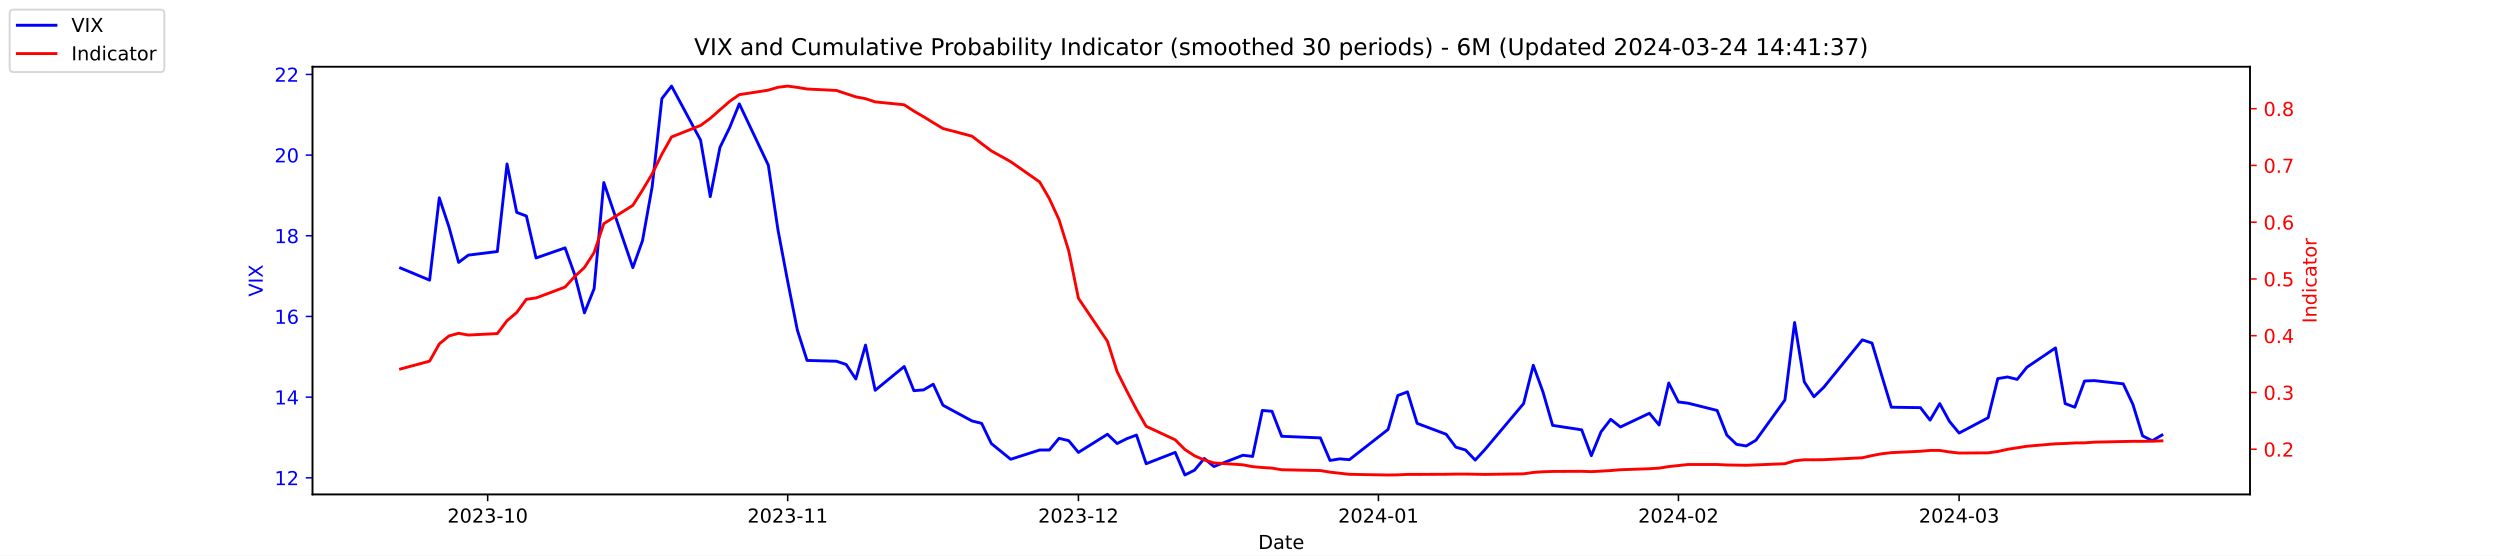
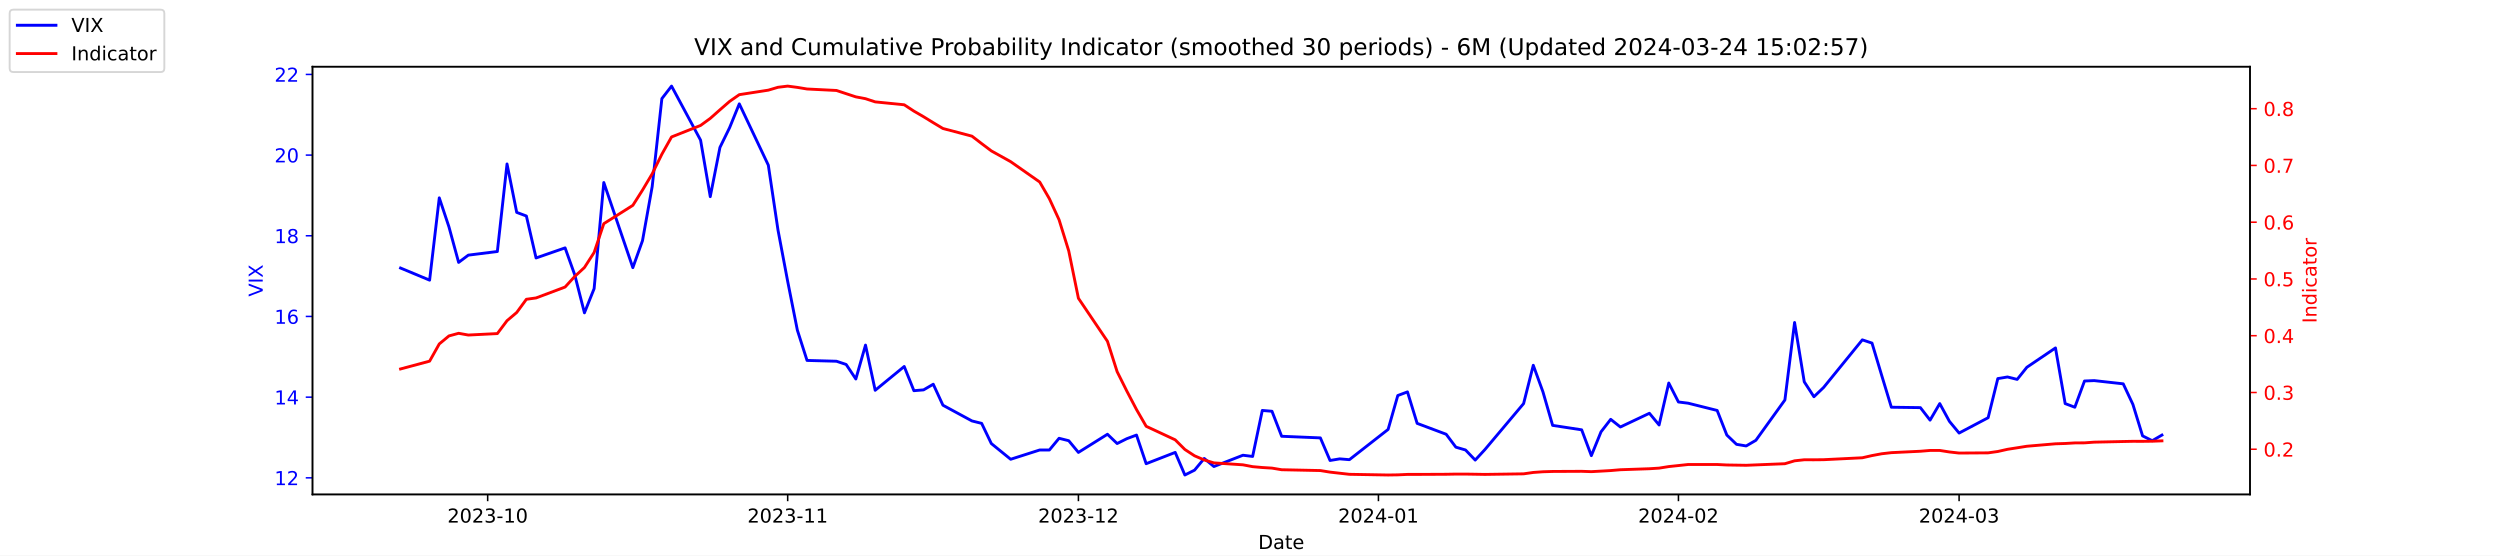
<svg xmlns="http://www.w3.org/2000/svg" xmlns:xlink="http://www.w3.org/1999/xlink" width="1296pt" height="288pt" viewBox="0 0 1296 288" version="1.1">
  <defs>
    <style type="text/css">*{stroke-linejoin: round; stroke-linecap: butt}</style>
  </defs>
  <g id="figure_1">
    <g id="patch_1">
      <path d="M 0 288  L 1296 288  L 1296 0  L 0 0  z " style="fill: #ffffff" />
    </g>
    <g id="axes_1">
      <g id="patch_2">
        <path d="M 162 256.32  L 1166.4 256.32  L 1166.4 34.56  L 162 34.56  z " style="fill: #ffffff" />
      </g>
      <g id="matplotlib.axis_1">
        <g id="xtick_1">
          <g id="line2d_1">
            <defs>
-               <path id="m922e92ed63" d="M 0 0  L 0 3.5  " style="stroke: #000000; stroke-width: 0.8" />
+               <path id="mf333f29467" d="M 0 0  L 0 3.5  " style="stroke: #000000; stroke-width: 0.8" />
            </defs>
            <g>
-               <use xlink:href="#m922e92ed63" x="252.807" y="256.32" style="stroke: #000000; stroke-width: 0.8" />
+               <use xlink:href="#mf333f29467" x="252.807" y="256.32" style="stroke: #000000; stroke-width: 0.8" />
            </g>
          </g>
          <g id="text_1">
            <g transform="translate(231.916 270.9184) scale(0.1 -0.1)">
              <defs>
                <path id="DejaVuSans-32" d="M 1228 531  L 3431 531  L 3431 0  L 469 0  L 469 531  Q 828 903 1448 1529  Q 2069 2156 2228 2338  Q 2531 2678 2651 2914  Q 2772 3150 2772 3378  Q 2772 3750 2511 3984  Q 2250 4219 1831 4219  Q 1534 4219 1204 4116  Q 875 4013 500 3803  L 500 4441  Q 881 4594 1212 4672  Q 1544 4750 1819 4750  Q 2544 4750 2975 4387  Q 3406 4025 3406 3419  Q 3406 3131 3298 2873  Q 3191 2616 2906 2266  Q 2828 2175 2409 1742  Q 1991 1309 1228 531  z " transform="scale(0.015625)" />
                <path id="DejaVuSans-30" d="M 2034 4250  Q 1547 4250 1301 3770  Q 1056 3291 1056 2328  Q 1056 1369 1301 889  Q 1547 409 2034 409  Q 2525 409 2770 889  Q 3016 1369 3016 2328  Q 3016 3291 2770 3770  Q 2525 4250 2034 4250  z M 2034 4750  Q 2819 4750 3233 4129  Q 3647 3509 3647 2328  Q 3647 1150 3233 529  Q 2819 -91 2034 -91  Q 1250 -91 836 529  Q 422 1150 422 2328  Q 422 3509 836 4129  Q 1250 4750 2034 4750  z " transform="scale(0.015625)" />
                <path id="DejaVuSans-33" d="M 2597 2516  Q 3050 2419 3304 2112  Q 3559 1806 3559 1356  Q 3559 666 3084 287  Q 2609 -91 1734 -91  Q 1441 -91 1130 -33  Q 819 25 488 141  L 488 750  Q 750 597 1062 519  Q 1375 441 1716 441  Q 2309 441 2620 675  Q 2931 909 2931 1356  Q 2931 1769 2642 2001  Q 2353 2234 1838 2234  L 1294 2234  L 1294 2753  L 1863 2753  Q 2328 2753 2575 2939  Q 2822 3125 2822 3475  Q 2822 3834 2567 4026  Q 2313 4219 1838 4219  Q 1578 4219 1281 4162  Q 984 4106 628 3988  L 628 4550  Q 988 4650 1302 4700  Q 1616 4750 1894 4750  Q 2613 4750 3031 4423  Q 3450 4097 3450 3541  Q 3450 3153 3228 2886  Q 3006 2619 2597 2516  z " transform="scale(0.015625)" />
                <path id="DejaVuSans-2d" d="M 313 2009  L 1997 2009  L 1997 1497  L 313 1497  L 313 2009  z " transform="scale(0.015625)" />
                <path id="DejaVuSans-31" d="M 794 531  L 1825 531  L 1825 4091  L 703 3866  L 703 4441  L 1819 4666  L 2450 4666  L 2450 531  L 3481 531  L 3481 0  L 794 0  L 794 531  z " transform="scale(0.015625)" />
              </defs>
              <use xlink:href="#DejaVuSans-32" />
              <use xlink:href="#DejaVuSans-30" x="63.623" />
              <use xlink:href="#DejaVuSans-32" x="127.246" />
              <use xlink:href="#DejaVuSans-33" x="190.869" />
              <use xlink:href="#DejaVuSans-2d" x="254.492" />
              <use xlink:href="#DejaVuSans-31" x="290.576" />
              <use xlink:href="#DejaVuSans-30" x="354.199" />
            </g>
          </g>
        </g>
        <g id="xtick_2">
          <g id="line2d_2">
            <g>
-               <use xlink:href="#m922e92ed63" x="408.334" y="256.32" style="stroke: #000000; stroke-width: 0.8" />
+               <use xlink:href="#mf333f29467" x="408.334" y="256.32" style="stroke: #000000; stroke-width: 0.8" />
            </g>
          </g>
          <g id="text_2">
            <g transform="translate(387.4425 270.9184) scale(0.1 -0.1)">
              <use xlink:href="#DejaVuSans-32" />
              <use xlink:href="#DejaVuSans-30" x="63.623" />
              <use xlink:href="#DejaVuSans-32" x="127.246" />
              <use xlink:href="#DejaVuSans-33" x="190.869" />
              <use xlink:href="#DejaVuSans-2d" x="254.492" />
              <use xlink:href="#DejaVuSans-31" x="290.576" />
              <use xlink:href="#DejaVuSans-31" x="354.199" />
            </g>
          </g>
        </g>
        <g id="xtick_3">
          <g id="line2d_3">
            <g>
-               <use xlink:href="#m922e92ed63" x="559.052" y="256.32" style="stroke: #000000; stroke-width: 0.8" />
+               <use xlink:href="#mf333f29467" x="559.052" y="256.32" style="stroke: #000000; stroke-width: 0.8" />
            </g>
          </g>
          <g id="text_3">
            <g transform="translate(538.161 270.9184) scale(0.1 -0.1)">
              <use xlink:href="#DejaVuSans-32" />
              <use xlink:href="#DejaVuSans-30" x="63.623" />
              <use xlink:href="#DejaVuSans-32" x="127.246" />
              <use xlink:href="#DejaVuSans-33" x="190.869" />
              <use xlink:href="#DejaVuSans-2d" x="254.492" />
              <use xlink:href="#DejaVuSans-31" x="290.576" />
              <use xlink:href="#DejaVuSans-32" x="354.199" />
            </g>
          </g>
        </g>
        <g id="xtick_4">
          <g id="line2d_4">
            <g>
-               <use xlink:href="#m922e92ed63" x="714.579" y="256.32" style="stroke: #000000; stroke-width: 0.8" />
+               <use xlink:href="#mf333f29467" x="714.579" y="256.32" style="stroke: #000000; stroke-width: 0.8" />
            </g>
          </g>
          <g id="text_4">
            <g transform="translate(693.6875 270.9184) scale(0.1 -0.1)">
              <defs>
                <path id="DejaVuSans-34" d="M 2419 4116  L 825 1625  L 2419 1625  L 2419 4116  z M 2253 4666  L 3047 4666  L 3047 1625  L 3713 1625  L 3713 1100  L 3047 1100  L 3047 0  L 2419 0  L 2419 1100  L 313 1100  L 313 1709  L 2253 4666  z " transform="scale(0.015625)" />
              </defs>
              <use xlink:href="#DejaVuSans-32" />
              <use xlink:href="#DejaVuSans-30" x="63.623" />
              <use xlink:href="#DejaVuSans-32" x="127.246" />
              <use xlink:href="#DejaVuSans-34" x="190.869" />
              <use xlink:href="#DejaVuSans-2d" x="254.492" />
              <use xlink:href="#DejaVuSans-30" x="290.576" />
              <use xlink:href="#DejaVuSans-31" x="354.199" />
            </g>
          </g>
        </g>
        <g id="xtick_5">
          <g id="line2d_5">
            <g>
-               <use xlink:href="#m922e92ed63" x="870.105" y="256.32" style="stroke: #000000; stroke-width: 0.8" />
+               <use xlink:href="#mf333f29467" x="870.105" y="256.32" style="stroke: #000000; stroke-width: 0.8" />
            </g>
          </g>
          <g id="text_5">
            <g transform="translate(849.2139 270.9184) scale(0.1 -0.1)">
              <use xlink:href="#DejaVuSans-32" />
              <use xlink:href="#DejaVuSans-30" x="63.623" />
              <use xlink:href="#DejaVuSans-32" x="127.246" />
              <use xlink:href="#DejaVuSans-34" x="190.869" />
              <use xlink:href="#DejaVuSans-2d" x="254.492" />
              <use xlink:href="#DejaVuSans-30" x="290.576" />
              <use xlink:href="#DejaVuSans-32" x="354.199" />
            </g>
          </g>
        </g>
        <g id="xtick_6">
          <g id="line2d_6">
            <g>
-               <use xlink:href="#m922e92ed63" x="1015.598" y="256.32" style="stroke: #000000; stroke-width: 0.8" />
+               <use xlink:href="#mf333f29467" x="1015.598" y="256.32" style="stroke: #000000; stroke-width: 0.8" />
            </g>
          </g>
          <g id="text_6">
            <g transform="translate(994.7064 270.9184) scale(0.1 -0.1)">
              <use xlink:href="#DejaVuSans-32" />
              <use xlink:href="#DejaVuSans-30" x="63.623" />
              <use xlink:href="#DejaVuSans-32" x="127.246" />
              <use xlink:href="#DejaVuSans-34" x="190.869" />
              <use xlink:href="#DejaVuSans-2d" x="254.492" />
              <use xlink:href="#DejaVuSans-30" x="290.576" />
              <use xlink:href="#DejaVuSans-33" x="354.199" />
            </g>
          </g>
        </g>
        <g id="text_7">
          <g transform="translate(652.2492 284.5966) scale(0.1 -0.1)">
            <defs>
              <path id="DejaVuSans-44" d="M 1259 4147  L 1259 519  L 2022 519  Q 2988 519 3436 956  Q 3884 1394 3884 2338  Q 3884 3275 3436 3711  Q 2988 4147 2022 4147  L 1259 4147  z M 628 4666  L 1925 4666  Q 3281 4666 3915 4102  Q 4550 3538 4550 2338  Q 4550 1131 3912 565  Q 3275 0 1925 0  L 628 0  L 628 4666  z " transform="scale(0.015625)" />
              <path id="DejaVuSans-61" d="M 2194 1759  Q 1497 1759 1228 1600  Q 959 1441 959 1056  Q 959 750 1161 570  Q 1363 391 1709 391  Q 2188 391 2477 730  Q 2766 1069 2766 1631  L 2766 1759  L 2194 1759  z M 3341 1997  L 3341 0  L 2766 0  L 2766 531  Q 2569 213 2275 61  Q 1981 -91 1556 -91  Q 1019 -91 701 211  Q 384 513 384 1019  Q 384 1609 779 1909  Q 1175 2209 1959 2209  L 2766 2209  L 2766 2266  Q 2766 2663 2505 2880  Q 2244 3097 1772 3097  Q 1472 3097 1187 3025  Q 903 2953 641 2809  L 641 3341  Q 956 3463 1253 3523  Q 1550 3584 1831 3584  Q 2591 3584 2966 3190  Q 3341 2797 3341 1997  z " transform="scale(0.015625)" />
              <path id="DejaVuSans-74" d="M 1172 4494  L 1172 3500  L 2356 3500  L 2356 3053  L 1172 3053  L 1172 1153  Q 1172 725 1289 603  Q 1406 481 1766 481  L 2356 481  L 2356 0  L 1766 0  Q 1100 0 847 248  Q 594 497 594 1153  L 594 3053  L 172 3053  L 172 3500  L 594 3500  L 594 4494  L 1172 4494  z " transform="scale(0.015625)" />
              <path id="DejaVuSans-65" d="M 3597 1894  L 3597 1613  L 953 1613  Q 991 1019 1311 708  Q 1631 397 2203 397  Q 2534 397 2845 478  Q 3156 559 3463 722  L 3463 178  Q 3153 47 2828 -22  Q 2503 -91 2169 -91  Q 1331 -91 842 396  Q 353 884 353 1716  Q 353 2575 817 3079  Q 1281 3584 2069 3584  Q 2775 3584 3186 3129  Q 3597 2675 3597 1894  z M 3022 2063  Q 3016 2534 2758 2815  Q 2500 3097 2075 3097  Q 1594 3097 1305 2825  Q 1016 2553 972 2059  L 3022 2063  z " transform="scale(0.015625)" />
            </defs>
            <use xlink:href="#DejaVuSans-44" />
            <use xlink:href="#DejaVuSans-61" x="77.002" />
            <use xlink:href="#DejaVuSans-74" x="138.281" />
            <use xlink:href="#DejaVuSans-65" x="177.49" />
          </g>
        </g>
      </g>
      <g id="matplotlib.axis_2">
        <g id="ytick_1">
          <g id="line2d_7">
            <defs>
-               <path id="m7e07873f31" d="M 0 0  L -3.5 0  " style="stroke: #0000ff; stroke-width: 0.8" />
+               <path id="me6dae42368" d="M 0 0  L -3.5 0  " style="stroke: #0000ff; stroke-width: 0.8" />
            </defs>
            <g>
-               <use xlink:href="#m7e07873f31" x="162" y="247.704" style="fill: #0000ff; stroke: #0000ff; stroke-width: 0.8" />
+               <use xlink:href="#me6dae42368" x="162" y="247.704" style="fill: #0000ff; stroke: #0000ff; stroke-width: 0.8" />
            </g>
          </g>
          <g id="text_8">
            <g style="fill: #0000ff" transform="translate(142.275 251.5031) scale(0.1 -0.1)">
              <use xlink:href="#DejaVuSans-31" />
              <use xlink:href="#DejaVuSans-32" x="63.623" />
            </g>
          </g>
        </g>
        <g id="ytick_2">
          <g id="line2d_8">
            <g>
-               <use xlink:href="#m7e07873f31" x="162" y="205.878" style="fill: #0000ff; stroke: #0000ff; stroke-width: 0.8" />
+               <use xlink:href="#me6dae42368" x="162" y="205.878" style="fill: #0000ff; stroke: #0000ff; stroke-width: 0.8" />
            </g>
          </g>
          <g id="text_9">
            <g style="fill: #0000ff" transform="translate(142.275 209.6774) scale(0.1 -0.1)">
              <use xlink:href="#DejaVuSans-31" />
              <use xlink:href="#DejaVuSans-34" x="63.623" />
            </g>
          </g>
        </g>
        <g id="ytick_3">
          <g id="line2d_9">
            <g>
-               <use xlink:href="#m7e07873f31" x="162" y="164.052" style="fill: #0000ff; stroke: #0000ff; stroke-width: 0.8" />
+               <use xlink:href="#me6dae42368" x="162" y="164.052" style="fill: #0000ff; stroke: #0000ff; stroke-width: 0.8" />
            </g>
          </g>
          <g id="text_10">
            <g style="fill: #0000ff" transform="translate(142.275 167.8517) scale(0.1 -0.1)">
              <defs>
                <path id="DejaVuSans-36" d="M 2113 2584  Q 1688 2584 1439 2293  Q 1191 2003 1191 1497  Q 1191 994 1439 701  Q 1688 409 2113 409  Q 2538 409 2786 701  Q 3034 994 3034 1497  Q 3034 2003 2786 2293  Q 2538 2584 2113 2584  z M 3366 4563  L 3366 3988  Q 3128 4100 2886 4159  Q 2644 4219 2406 4219  Q 1781 4219 1451 3797  Q 1122 3375 1075 2522  Q 1259 2794 1537 2939  Q 1816 3084 2150 3084  Q 2853 3084 3261 2657  Q 3669 2231 3669 1497  Q 3669 778 3244 343  Q 2819 -91 2113 -91  Q 1303 -91 875 529  Q 447 1150 447 2328  Q 447 3434 972 4092  Q 1497 4750 2381 4750  Q 2619 4750 2861 4703  Q 3103 4656 3366 4563  z " transform="scale(0.015625)" />
              </defs>
              <use xlink:href="#DejaVuSans-31" />
              <use xlink:href="#DejaVuSans-36" x="63.623" />
            </g>
          </g>
        </g>
        <g id="ytick_4">
          <g id="line2d_10">
            <g>
-               <use xlink:href="#m7e07873f31" x="162" y="122.227" style="fill: #0000ff; stroke: #0000ff; stroke-width: 0.8" />
+               <use xlink:href="#me6dae42368" x="162" y="122.227" style="fill: #0000ff; stroke: #0000ff; stroke-width: 0.8" />
            </g>
          </g>
          <g id="text_11">
            <g style="fill: #0000ff" transform="translate(142.275 126.0259) scale(0.1 -0.1)">
              <defs>
                <path id="DejaVuSans-38" d="M 2034 2216  Q 1584 2216 1326 1975  Q 1069 1734 1069 1313  Q 1069 891 1326 650  Q 1584 409 2034 409  Q 2484 409 2743 651  Q 3003 894 3003 1313  Q 3003 1734 2745 1975  Q 2488 2216 2034 2216  z M 1403 2484  Q 997 2584 770 2862  Q 544 3141 544 3541  Q 544 4100 942 4425  Q 1341 4750 2034 4750  Q 2731 4750 3128 4425  Q 3525 4100 3525 3541  Q 3525 3141 3298 2862  Q 3072 2584 2669 2484  Q 3125 2378 3379 2068  Q 3634 1759 3634 1313  Q 3634 634 3220 271  Q 2806 -91 2034 -91  Q 1263 -91 848 271  Q 434 634 434 1313  Q 434 1759 690 2068  Q 947 2378 1403 2484  z M 1172 3481  Q 1172 3119 1398 2916  Q 1625 2713 2034 2713  Q 2441 2713 2670 2916  Q 2900 3119 2900 3481  Q 2900 3844 2670 4047  Q 2441 4250 2034 4250  Q 1625 4250 1398 4047  Q 1172 3844 1172 3481  z " transform="scale(0.015625)" />
              </defs>
              <use xlink:href="#DejaVuSans-31" />
              <use xlink:href="#DejaVuSans-38" x="63.623" />
            </g>
          </g>
        </g>
        <g id="ytick_5">
          <g id="line2d_11">
            <g>
-               <use xlink:href="#m7e07873f31" x="162" y="80.401" style="fill: #0000ff; stroke: #0000ff; stroke-width: 0.8" />
+               <use xlink:href="#me6dae42368" x="162" y="80.401" style="fill: #0000ff; stroke: #0000ff; stroke-width: 0.8" />
            </g>
          </g>
          <g id="text_12">
            <g style="fill: #0000ff" transform="translate(142.275 84.2002) scale(0.1 -0.1)">
              <use xlink:href="#DejaVuSans-32" />
              <use xlink:href="#DejaVuSans-30" x="63.623" />
            </g>
          </g>
        </g>
        <g id="ytick_6">
          <g id="line2d_12">
            <g>
-               <use xlink:href="#m7e07873f31" x="162" y="38.575" style="fill: #0000ff; stroke: #0000ff; stroke-width: 0.8" />
+               <use xlink:href="#me6dae42368" x="162" y="38.575" style="fill: #0000ff; stroke: #0000ff; stroke-width: 0.8" />
            </g>
          </g>
          <g id="text_13">
            <g style="fill: #0000ff" transform="translate(142.275 42.37447) scale(0.1 -0.1)">
              <use xlink:href="#DejaVuSans-32" />
              <use xlink:href="#DejaVuSans-32" x="63.623" />
            </g>
          </g>
        </g>
        <g id="text_14">
          <g style="fill: #0000ff" transform="translate(136.1953 153.7603) rotate(-90) scale(0.1 -0.1)">
            <defs>
              <path id="DejaVuSans-56" d="M 1831 0  L 50 4666  L 709 4666  L 2188 738  L 3669 4666  L 4325 4666  L 2547 0  L 1831 0  z " transform="scale(0.015625)" />
              <path id="DejaVuSans-49" d="M 628 4666  L 1259 4666  L 1259 0  L 628 0  L 628 4666  z " transform="scale(0.015625)" />
              <path id="DejaVuSans-58" d="M 403 4666  L 1081 4666  L 2241 2931  L 3406 4666  L 4084 4666  L 2584 2425  L 4184 0  L 3506 0  L 2194 1984  L 872 0  L 191 0  L 1856 2491  L 403 4666  z " transform="scale(0.015625)" />
            </defs>
            <use xlink:href="#DejaVuSans-56" />
            <use xlink:href="#DejaVuSans-49" x="68.408" />
            <use xlink:href="#DejaVuSans-58" x="97.9" />
          </g>
        </g>
      </g>
      <g id="line2d_13">
-         <path d="M 207.655 138.957  L 222.705 145.231  L 227.722 102.569  L 232.739 117.626  L 237.756 136.029  L 242.773 132.265  L 257.824 130.383  L 262.841 85.002  L 267.858 110.097  L 272.875 111.979  L 277.892 133.729  L 292.943 128.501  L 297.96 142.512  L 302.977 162.17  L 307.994 149.623  L 313.011 94.622  L 328.062 138.748  L 333.079 124.736  L 338.096 96.713  L 343.113 51.123  L 348.13 44.64  L 363.181 72.663  L 368.198 101.941  L 373.215 76.428  L 378.232 66.18  L 383.249 53.842  L 398.3 85.629  L 403.317 119.299  L 408.334 145.858  L 413.351 171.163  L 418.368 186.847  L 433.628 187.266  L 438.645 188.939  L 443.662 196.467  L 448.679 178.901  L 453.696 202.323  L 468.747 189.984  L 473.764 202.532  L 478.781 202.114  L 483.798 199.186  L 488.815 210.061  L 503.866 218.217  L 508.883 219.472  L 513.9 229.928  L 523.934 238.084  L 538.984 233.274  L 544.001 233.274  L 549.018 227.209  L 554.035 228.464  L 559.052 234.529  L 574.103 225.118  L 579.12 229.928  L 584.137 227.418  L 589.154 225.536  L 594.171 240.384  L 609.222 234.529  L 614.239 246.24  L 619.256 243.73  L 624.273 237.666  L 629.29 241.848  L 644.341 235.993  L 649.358 236.62  L 654.375 212.779  L 659.392 213.198  L 664.409 226.164  L 684.477 227  L 689.494 238.711  L 694.511 237.875  L 699.528 238.293  L 719.596 222.608  L 724.613 205.042  L 729.63 203.159  L 734.647 219.472  L 749.698 225.118  L 754.715 231.81  L 759.732 233.274  L 764.749 238.502  L 769.766 233.065  L 789.834 209.224  L 794.851 189.357  L 799.868 203.159  L 804.885 220.517  L 819.936 222.818  L 824.952 236.202  L 829.969 223.863  L 834.986 217.38  L 840.003 221.354  L 855.054 214.243  L 860.071 220.308  L 865.088 198.559  L 870.105 208.388  L 875.122 209.015  L 890.173 212.779  L 895.19 225.536  L 900.207 230.346  L 905.224 231.183  L 910.241 228.255  L 925.292 207.342  L 930.309 167.189  L 935.326 197.931  L 940.343 205.669  L 945.36 200.859  L 965.428 176.182  L 970.445 177.855  L 975.462 194.585  L 980.479 211.106  L 995.53 211.316  L 1000.547 217.798  L 1005.564 209.224  L 1010.581 218.426  L 1015.598 224.491  L 1030.649 216.544  L 1035.666 196.258  L 1040.683 195.422  L 1045.7 196.677  L 1050.717 190.403  L 1065.559 180.364  L 1070.576 209.224  L 1075.593 211.106  L 1080.61 197.513  L 1085.627 197.304  L 1100.678 198.977  L 1105.695 209.642  L 1110.711 225.955  L 1115.728 228.464  L 1120.745 225.536  " clip-path="url(#pc23f2071ae)" style="fill: none; stroke: #0000ff; stroke-width: 1.5; stroke-linecap: square" />
+         <path d="M 207.655 138.957  L 222.705 145.231  L 227.722 102.569  L 232.739 117.626  L 237.756 136.029  L 242.773 132.265  L 257.824 130.383  L 262.841 85.002  L 267.858 110.097  L 272.875 111.979  L 277.892 133.729  L 292.943 128.501  L 297.96 142.512  L 302.977 162.17  L 307.994 149.623  L 313.011 94.622  L 328.062 138.748  L 333.079 124.736  L 338.096 96.713  L 343.113 51.123  L 348.13 44.64  L 363.181 72.663  L 368.198 101.941  L 373.215 76.428  L 378.232 66.18  L 383.249 53.842  L 398.3 85.629  L 403.317 119.299  L 408.334 145.858  L 413.351 171.163  L 418.368 186.847  L 433.628 187.266  L 438.645 188.939  L 443.662 196.467  L 448.679 178.901  L 453.696 202.323  L 468.747 189.984  L 473.764 202.532  L 478.781 202.114  L 483.798 199.186  L 488.815 210.061  L 503.866 218.217  L 508.883 219.472  L 513.9 229.928  L 523.934 238.084  L 538.984 233.274  L 544.001 233.274  L 549.018 227.209  L 554.035 228.464  L 559.052 234.529  L 574.103 225.118  L 579.12 229.928  L 584.137 227.418  L 589.154 225.536  L 594.171 240.384  L 609.222 234.529  L 614.239 246.24  L 619.256 243.73  L 624.273 237.666  L 629.29 241.848  L 644.341 235.993  L 649.358 236.62  L 654.375 212.779  L 659.392 213.198  L 664.409 226.164  L 684.477 227  L 689.494 238.711  L 694.511 237.875  L 699.528 238.293  L 719.596 222.608  L 724.613 205.042  L 729.63 203.159  L 734.647 219.472  L 749.698 225.118  L 754.715 231.81  L 759.732 233.274  L 764.749 238.502  L 769.766 233.065  L 789.834 209.224  L 794.851 189.357  L 799.868 203.159  L 804.885 220.517  L 819.936 222.818  L 824.952 236.202  L 829.969 223.863  L 834.986 217.38  L 840.003 221.354  L 855.054 214.243  L 860.071 220.308  L 865.088 198.559  L 870.105 208.388  L 875.122 209.015  L 890.173 212.779  L 895.19 225.536  L 900.207 230.346  L 905.224 231.183  L 910.241 228.255  L 925.292 207.342  L 930.309 167.189  L 935.326 197.931  L 940.343 205.669  L 945.36 200.859  L 965.428 176.182  L 970.445 177.855  L 975.462 194.585  L 980.479 211.106  L 995.53 211.316  L 1000.547 217.798  L 1005.564 209.224  L 1010.581 218.426  L 1015.598 224.491  L 1030.649 216.544  L 1035.666 196.258  L 1040.683 195.422  L 1045.7 196.677  L 1050.717 190.403  L 1065.559 180.364  L 1070.576 209.224  L 1075.593 211.106  L 1080.61 197.513  L 1085.627 197.304  L 1100.678 198.977  L 1105.695 209.642  L 1110.711 225.955  L 1115.728 228.464  L 1120.745 225.536  " clip-path="url(#pd5938e5397)" style="fill: none; stroke: #0000ff; stroke-width: 1.5; stroke-linecap: square" />
      </g>
      <g id="patch_3">
        <path d="M 162 256.32  L 162 34.56  " style="fill: none; stroke: #000000; stroke-width: 0.8; stroke-linejoin: miter; stroke-linecap: square" />
      </g>
      <g id="patch_4">
        <path d="M 1166.4 256.32  L 1166.4 34.56  " style="fill: none; stroke: #000000; stroke-width: 0.8; stroke-linejoin: miter; stroke-linecap: square" />
      </g>
      <g id="patch_5">
        <path d="M 162 256.32  L 1166.4 256.32  " style="fill: none; stroke: #000000; stroke-width: 0.8; stroke-linejoin: miter; stroke-linecap: square" />
      </g>
      <g id="patch_6">
        <path d="M 162 34.56  L 1166.4 34.56  " style="fill: none; stroke: #000000; stroke-width: 0.8; stroke-linejoin: miter; stroke-linecap: square" />
      </g>
    </g>
    <g id="axes_2">
      <g id="matplotlib.axis_3">
        <g id="ytick_7">
          <g id="line2d_14">
            <defs>
-               <path id="m01c1a82b4f" d="M 0 0  L 3.5 0  " style="stroke: #ff0000; stroke-width: 0.8" />
+               <path id="mf4d1cfa2e6" d="M 0 0  L 3.5 0  " style="stroke: #ff0000; stroke-width: 0.8" />
            </defs>
            <g>
-               <use xlink:href="#m01c1a82b4f" x="1166.4" y="232.889" style="fill: #ff0000; stroke: #ff0000; stroke-width: 0.8" />
+               <use xlink:href="#mf4d1cfa2e6" x="1166.4" y="232.889" style="fill: #ff0000; stroke: #ff0000; stroke-width: 0.8" />
            </g>
          </g>
          <g id="text_15">
            <g style="fill: #ff0000" transform="translate(1173.4 236.688) scale(0.1 -0.1)">
              <defs>
                <path id="DejaVuSans-2e" d="M 684 794  L 1344 794  L 1344 0  L 684 0  L 684 794  z " transform="scale(0.015625)" />
              </defs>
              <use xlink:href="#DejaVuSans-30" />
              <use xlink:href="#DejaVuSans-2e" x="63.623" />
              <use xlink:href="#DejaVuSans-32" x="95.41" />
            </g>
          </g>
        </g>
        <g id="ytick_8">
          <g id="line2d_15">
            <g>
-               <use xlink:href="#m01c1a82b4f" x="1166.4" y="203.464" style="fill: #ff0000; stroke: #ff0000; stroke-width: 0.8" />
+               <use xlink:href="#mf4d1cfa2e6" x="1166.4" y="203.464" style="fill: #ff0000; stroke: #ff0000; stroke-width: 0.8" />
            </g>
          </g>
          <g id="text_16">
            <g style="fill: #ff0000" transform="translate(1173.4 207.2634) scale(0.1 -0.1)">
              <use xlink:href="#DejaVuSans-30" />
              <use xlink:href="#DejaVuSans-2e" x="63.623" />
              <use xlink:href="#DejaVuSans-33" x="95.41" />
            </g>
          </g>
        </g>
        <g id="ytick_9">
          <g id="line2d_16">
            <g>
-               <use xlink:href="#m01c1a82b4f" x="1166.4" y="174.039" style="fill: #ff0000; stroke: #ff0000; stroke-width: 0.8" />
+               <use xlink:href="#mf4d1cfa2e6" x="1166.4" y="174.039" style="fill: #ff0000; stroke: #ff0000; stroke-width: 0.8" />
            </g>
          </g>
          <g id="text_17">
            <g style="fill: #ff0000" transform="translate(1173.4 177.8387) scale(0.1 -0.1)">
              <use xlink:href="#DejaVuSans-30" />
              <use xlink:href="#DejaVuSans-2e" x="63.623" />
              <use xlink:href="#DejaVuSans-34" x="95.41" />
            </g>
          </g>
        </g>
        <g id="ytick_10">
          <g id="line2d_17">
            <g>
-               <use xlink:href="#m01c1a82b4f" x="1166.4" y="144.615" style="fill: #ff0000; stroke: #ff0000; stroke-width: 0.8" />
+               <use xlink:href="#mf4d1cfa2e6" x="1166.4" y="144.615" style="fill: #ff0000; stroke: #ff0000; stroke-width: 0.8" />
            </g>
          </g>
          <g id="text_18">
            <g style="fill: #ff0000" transform="translate(1173.4 148.414) scale(0.1 -0.1)">
              <defs>
                <path id="DejaVuSans-35" d="M 691 4666  L 3169 4666  L 3169 4134  L 1269 4134  L 1269 2991  Q 1406 3038 1543 3061  Q 1681 3084 1819 3084  Q 2600 3084 3056 2656  Q 3513 2228 3513 1497  Q 3513 744 3044 326  Q 2575 -91 1722 -91  Q 1428 -91 1123 -41  Q 819 9 494 109  L 494 744  Q 775 591 1075 516  Q 1375 441 1709 441  Q 2250 441 2565 725  Q 2881 1009 2881 1497  Q 2881 1984 2565 2268  Q 2250 2553 1709 2553  Q 1456 2553 1204 2497  Q 953 2441 691 2322  L 691 4666  z " transform="scale(0.015625)" />
              </defs>
              <use xlink:href="#DejaVuSans-30" />
              <use xlink:href="#DejaVuSans-2e" x="63.623" />
              <use xlink:href="#DejaVuSans-35" x="95.41" />
            </g>
          </g>
        </g>
        <g id="ytick_11">
          <g id="line2d_18">
            <g>
-               <use xlink:href="#m01c1a82b4f" x="1166.4" y="115.19" style="fill: #ff0000; stroke: #ff0000; stroke-width: 0.8" />
+               <use xlink:href="#mf4d1cfa2e6" x="1166.4" y="115.19" style="fill: #ff0000; stroke: #ff0000; stroke-width: 0.8" />
            </g>
          </g>
          <g id="text_19">
            <g style="fill: #ff0000" transform="translate(1173.4 118.9893) scale(0.1 -0.1)">
              <use xlink:href="#DejaVuSans-30" />
              <use xlink:href="#DejaVuSans-2e" x="63.623" />
              <use xlink:href="#DejaVuSans-36" x="95.41" />
            </g>
          </g>
        </g>
        <g id="ytick_12">
          <g id="line2d_19">
            <g>
-               <use xlink:href="#m01c1a82b4f" x="1166.4" y="85.765" style="fill: #ff0000; stroke: #ff0000; stroke-width: 0.8" />
+               <use xlink:href="#mf4d1cfa2e6" x="1166.4" y="85.765" style="fill: #ff0000; stroke: #ff0000; stroke-width: 0.8" />
            </g>
          </g>
          <g id="text_20">
            <g style="fill: #ff0000" transform="translate(1173.4 89.56467) scale(0.1 -0.1)">
              <defs>
                <path id="DejaVuSans-37" d="M 525 4666  L 3525 4666  L 3525 4397  L 1831 0  L 1172 0  L 2766 4134  L 525 4134  L 525 4666  z " transform="scale(0.015625)" />
              </defs>
              <use xlink:href="#DejaVuSans-30" />
              <use xlink:href="#DejaVuSans-2e" x="63.623" />
              <use xlink:href="#DejaVuSans-37" x="95.41" />
            </g>
          </g>
        </g>
        <g id="ytick_13">
          <g id="line2d_20">
            <g>
-               <use xlink:href="#m01c1a82b4f" x="1166.4" y="56.341" style="fill: #ff0000; stroke: #ff0000; stroke-width: 0.8" />
+               <use xlink:href="#mf4d1cfa2e6" x="1166.4" y="56.341" style="fill: #ff0000; stroke: #ff0000; stroke-width: 0.8" />
            </g>
          </g>
          <g id="text_21">
            <g style="fill: #ff0000" transform="translate(1173.4 60.14) scale(0.1 -0.1)">
              <use xlink:href="#DejaVuSans-30" />
              <use xlink:href="#DejaVuSans-2e" x="63.623" />
              <use xlink:href="#DejaVuSans-38" x="95.41" />
            </g>
          </g>
        </g>
        <g id="text_22">
          <g style="fill: #ff0000" transform="translate(1200.902 167.5353) rotate(-90) scale(0.1 -0.1)">
            <defs>
              <path id="DejaVuSans-6e" d="M 3513 2113  L 3513 0  L 2938 0  L 2938 2094  Q 2938 2591 2744 2837  Q 2550 3084 2163 3084  Q 1697 3084 1428 2787  Q 1159 2491 1159 1978  L 1159 0  L 581 0  L 581 3500  L 1159 3500  L 1159 2956  Q 1366 3272 1645 3428  Q 1925 3584 2291 3584  Q 2894 3584 3203 3211  Q 3513 2838 3513 2113  z " transform="scale(0.015625)" />
              <path id="DejaVuSans-64" d="M 2906 2969  L 2906 4863  L 3481 4863  L 3481 0  L 2906 0  L 2906 525  Q 2725 213 2448 61  Q 2172 -91 1784 -91  Q 1150 -91 751 415  Q 353 922 353 1747  Q 353 2572 751 3078  Q 1150 3584 1784 3584  Q 2172 3584 2448 3432  Q 2725 3281 2906 2969  z M 947 1747  Q 947 1113 1208 752  Q 1469 391 1925 391  Q 2381 391 2643 752  Q 2906 1113 2906 1747  Q 2906 2381 2643 2742  Q 2381 3103 1925 3103  Q 1469 3103 1208 2742  Q 947 2381 947 1747  z " transform="scale(0.015625)" />
              <path id="DejaVuSans-69" d="M 603 3500  L 1178 3500  L 1178 0  L 603 0  L 603 3500  z M 603 4863  L 1178 4863  L 1178 4134  L 603 4134  L 603 4863  z " transform="scale(0.015625)" />
              <path id="DejaVuSans-63" d="M 3122 3366  L 3122 2828  Q 2878 2963 2633 3030  Q 2388 3097 2138 3097  Q 1578 3097 1268 2742  Q 959 2388 959 1747  Q 959 1106 1268 751  Q 1578 397 2138 397  Q 2388 397 2633 464  Q 2878 531 3122 666  L 3122 134  Q 2881 22 2623 -34  Q 2366 -91 2075 -91  Q 1284 -91 818 406  Q 353 903 353 1747  Q 353 2603 823 3093  Q 1294 3584 2113 3584  Q 2378 3584 2631 3529  Q 2884 3475 3122 3366  z " transform="scale(0.015625)" />
              <path id="DejaVuSans-6f" d="M 1959 3097  Q 1497 3097 1228 2736  Q 959 2375 959 1747  Q 959 1119 1226 758  Q 1494 397 1959 397  Q 2419 397 2687 759  Q 2956 1122 2956 1747  Q 2956 2369 2687 2733  Q 2419 3097 1959 3097  z M 1959 3584  Q 2709 3584 3137 3096  Q 3566 2609 3566 1747  Q 3566 888 3137 398  Q 2709 -91 1959 -91  Q 1206 -91 779 398  Q 353 888 353 1747  Q 353 2609 779 3096  Q 1206 3584 1959 3584  z " transform="scale(0.015625)" />
              <path id="DejaVuSans-72" d="M 2631 2963  Q 2534 3019 2420 3045  Q 2306 3072 2169 3072  Q 1681 3072 1420 2755  Q 1159 2438 1159 1844  L 1159 0  L 581 0  L 581 3500  L 1159 3500  L 1159 2956  Q 1341 3275 1631 3429  Q 1922 3584 2338 3584  Q 2397 3584 2469 3576  Q 2541 3569 2628 3553  L 2631 2963  z " transform="scale(0.015625)" />
            </defs>
            <use xlink:href="#DejaVuSans-49" />
            <use xlink:href="#DejaVuSans-6e" x="29.492" />
            <use xlink:href="#DejaVuSans-64" x="92.871" />
            <use xlink:href="#DejaVuSans-69" x="156.348" />
            <use xlink:href="#DejaVuSans-63" x="184.131" />
            <use xlink:href="#DejaVuSans-61" x="239.111" />
            <use xlink:href="#DejaVuSans-74" x="300.391" />
            <use xlink:href="#DejaVuSans-6f" x="339.6" />
            <use xlink:href="#DejaVuSans-72" x="400.781" />
          </g>
        </g>
      </g>
      <g id="line2d_21">
-         <path d="M 207.655 191.265  L 222.705 187.219  L 227.722 178.295  L 232.739 174.144  L 237.756 172.782  L 242.773 173.684  L 257.824 172.929  L 262.841 166.24  L 267.858 161.992  L 272.875 155.148  L 277.892 154.454  L 292.943 148.799  L 297.96 143.294  L 302.977 138.673  L 307.994 130.876  L 313.011 115.947  L 328.062 106.451  L 333.079 98.547  L 338.096 90.098  L 343.113 79.935  L 348.13 70.996  L 363.181 65.03  L 368.198 61.373  L 373.215 56.924  L 378.232 52.565  L 383.249 49.074  L 398.3 46.736  L 403.317 45.246  L 408.334 44.64  L 413.351 45.299  L 418.368 46.134  L 433.628 46.898  L 438.645 48.564  L 443.662 50.211  L 448.679 51.163  L 453.696 52.814  L 468.747 54.319  L 473.764 57.602  L 478.781 60.512  L 483.798 63.6  L 488.815 66.612  L 503.866 70.588  L 508.883 74.439  L 513.9 78.223  L 523.934 83.813  L 538.984 94.356  L 544.001 103.023  L 549.018 113.922  L 554.035 130.086  L 559.052 154.621  L 574.103 176.926  L 579.12 192.67  L 584.137 202.718  L 589.154 212.283  L 594.171 220.988  L 609.222 228.005  L 614.239 233.01  L 619.256 236.29  L 624.273 238.441  L 629.29 239.963  L 644.341 240.96  L 649.358 241.915  L 654.375 242.361  L 659.392 242.668  L 664.409 243.51  L 684.477 243.936  L 689.494 244.749  L 694.511 245.318  L 699.528 245.883  L 719.596 246.24  L 724.613 246.164  L 729.63 245.935  L 734.647 245.935  L 749.698 245.861  L 754.715 245.764  L 759.732 245.764  L 764.749 245.845  L 769.766 245.935  L 789.834 245.637  L 794.851 244.919  L 799.868 244.56  L 804.885 244.404  L 819.936 244.328  L 824.952 244.505  L 829.969 244.229  L 834.986 243.939  L 840.003 243.51  L 855.054 242.989  L 860.071 242.676  L 865.088 241.872  L 870.105 241.342  L 875.122 240.798  L 890.173 240.798  L 895.19 241.043  L 900.207 241.125  L 905.224 241.207  L 910.241 241.002  L 925.292 240.389  L 930.309 238.889  L 935.326 238.342  L 940.343 238.357  L 945.36 238.305  L 965.428 237.311  L 970.445 236.172  L 975.462 235.233  L 980.479 234.655  L 995.53 233.927  L 1000.547 233.508  L 1005.564 233.508  L 1010.581 234.299  L 1015.598 234.864  L 1030.649 234.76  L 1035.666 234.052  L 1040.683 232.922  L 1045.7 232.138  L 1050.717 231.335  L 1065.559 230.064  L 1070.576 229.904  L 1075.593 229.608  L 1080.61 229.575  L 1085.627 229.213  L 1100.678 228.881  L 1105.695 228.777  L 1110.711 228.791  L 1115.728 228.728  L 1120.745 228.538  " clip-path="url(#pc23f2071ae)" style="fill: none; stroke: #ff0000; stroke-width: 1.5; stroke-linecap: square" />
+         <path d="M 207.655 191.265  L 222.705 187.219  L 227.722 178.295  L 232.739 174.144  L 237.756 172.782  L 242.773 173.684  L 257.824 172.929  L 262.841 166.24  L 267.858 161.992  L 272.875 155.148  L 277.892 154.454  L 292.943 148.799  L 297.96 143.294  L 302.977 138.673  L 307.994 130.876  L 313.011 115.947  L 328.062 106.451  L 333.079 98.547  L 338.096 90.098  L 343.113 79.935  L 348.13 70.996  L 363.181 65.03  L 368.198 61.373  L 373.215 56.924  L 378.232 52.565  L 383.249 49.074  L 398.3 46.736  L 403.317 45.246  L 408.334 44.64  L 413.351 45.299  L 418.368 46.134  L 433.628 46.898  L 438.645 48.564  L 443.662 50.211  L 448.679 51.163  L 453.696 52.814  L 468.747 54.319  L 473.764 57.602  L 478.781 60.512  L 483.798 63.6  L 488.815 66.612  L 503.866 70.588  L 508.883 74.439  L 513.9 78.223  L 523.934 83.813  L 538.984 94.356  L 544.001 103.023  L 549.018 113.922  L 554.035 130.086  L 559.052 154.621  L 574.103 176.926  L 579.12 192.67  L 584.137 202.718  L 589.154 212.283  L 594.171 220.988  L 609.222 228.005  L 614.239 233.01  L 619.256 236.29  L 624.273 238.441  L 629.29 239.963  L 644.341 240.96  L 649.358 241.915  L 654.375 242.361  L 659.392 242.668  L 664.409 243.51  L 684.477 243.936  L 689.494 244.749  L 694.511 245.318  L 699.528 245.883  L 719.596 246.24  L 724.613 246.164  L 729.63 245.935  L 734.647 245.935  L 749.698 245.861  L 754.715 245.764  L 759.732 245.764  L 764.749 245.845  L 769.766 245.935  L 789.834 245.637  L 794.851 244.919  L 799.868 244.56  L 804.885 244.404  L 819.936 244.328  L 824.952 244.505  L 829.969 244.229  L 834.986 243.939  L 840.003 243.51  L 855.054 242.989  L 860.071 242.676  L 865.088 241.872  L 870.105 241.342  L 875.122 240.798  L 890.173 240.798  L 895.19 241.043  L 900.207 241.125  L 905.224 241.207  L 910.241 241.002  L 925.292 240.389  L 930.309 238.889  L 935.326 238.342  L 940.343 238.357  L 945.36 238.305  L 965.428 237.311  L 970.445 236.172  L 975.462 235.233  L 980.479 234.655  L 995.53 233.927  L 1000.547 233.508  L 1005.564 233.508  L 1010.581 234.299  L 1015.598 234.864  L 1030.649 234.76  L 1035.666 234.052  L 1040.683 232.922  L 1045.7 232.138  L 1050.717 231.335  L 1065.559 230.064  L 1070.576 229.904  L 1075.593 229.608  L 1080.61 229.575  L 1085.627 229.213  L 1100.678 228.881  L 1105.695 228.777  L 1110.711 228.791  L 1115.728 228.728  L 1120.745 228.538  " clip-path="url(#pd5938e5397)" style="fill: none; stroke: #ff0000; stroke-width: 1.5; stroke-linecap: square" />
      </g>
      <g id="patch_7">
        <path d="M 162 256.32  L 162 34.56  " style="fill: none; stroke: #000000; stroke-width: 0.8; stroke-linejoin: miter; stroke-linecap: square" />
      </g>
      <g id="patch_8">
        <path d="M 1166.4 256.32  L 1166.4 34.56  " style="fill: none; stroke: #000000; stroke-width: 0.8; stroke-linejoin: miter; stroke-linecap: square" />
      </g>
      <g id="patch_9">
        <path d="M 162 256.32  L 1166.4 256.32  " style="fill: none; stroke: #000000; stroke-width: 0.8; stroke-linejoin: miter; stroke-linecap: square" />
      </g>
      <g id="patch_10">
        <path d="M 162 34.56  L 1166.4 34.56  " style="fill: none; stroke: #000000; stroke-width: 0.8; stroke-linejoin: miter; stroke-linecap: square" />
      </g>
      <g id="text_23">
        <g transform="translate(359.8481 28.56) scale(0.12 -0.12)">
          <defs>
            <path id="DejaVuSans-20" transform="scale(0.015625)" />
            <path id="DejaVuSans-43" d="M 4122 4306  L 4122 3641  Q 3803 3938 3442 4084  Q 3081 4231 2675 4231  Q 1875 4231 1450 3742  Q 1025 3253 1025 2328  Q 1025 1406 1450 917  Q 1875 428 2675 428  Q 3081 428 3442 575  Q 3803 722 4122 1019  L 4122 359  Q 3791 134 3420 21  Q 3050 -91 2638 -91  Q 1578 -91 968 557  Q 359 1206 359 2328  Q 359 3453 968 4101  Q 1578 4750 2638 4750  Q 3056 4750 3426 4639  Q 3797 4528 4122 4306  z " transform="scale(0.015625)" />
            <path id="DejaVuSans-75" d="M 544 1381  L 544 3500  L 1119 3500  L 1119 1403  Q 1119 906 1312 657  Q 1506 409 1894 409  Q 2359 409 2629 706  Q 2900 1003 2900 1516  L 2900 3500  L 3475 3500  L 3475 0  L 2900 0  L 2900 538  Q 2691 219 2414 64  Q 2138 -91 1772 -91  Q 1169 -91 856 284  Q 544 659 544 1381  z M 1991 3584  L 1991 3584  z " transform="scale(0.015625)" />
            <path id="DejaVuSans-6d" d="M 3328 2828  Q 3544 3216 3844 3400  Q 4144 3584 4550 3584  Q 5097 3584 5394 3201  Q 5691 2819 5691 2113  L 5691 0  L 5113 0  L 5113 2094  Q 5113 2597 4934 2840  Q 4756 3084 4391 3084  Q 3944 3084 3684 2787  Q 3425 2491 3425 1978  L 3425 0  L 2847 0  L 2847 2094  Q 2847 2600 2669 2842  Q 2491 3084 2119 3084  Q 1678 3084 1418 2786  Q 1159 2488 1159 1978  L 1159 0  L 581 0  L 581 3500  L 1159 3500  L 1159 2956  Q 1356 3278 1631 3431  Q 1906 3584 2284 3584  Q 2666 3584 2933 3390  Q 3200 3197 3328 2828  z " transform="scale(0.015625)" />
            <path id="DejaVuSans-6c" d="M 603 4863  L 1178 4863  L 1178 0  L 603 0  L 603 4863  z " transform="scale(0.015625)" />
            <path id="DejaVuSans-76" d="M 191 3500  L 800 3500  L 1894 563  L 2988 3500  L 3597 3500  L 2284 0  L 1503 0  L 191 3500  z " transform="scale(0.015625)" />
            <path id="DejaVuSans-50" d="M 1259 4147  L 1259 2394  L 2053 2394  Q 2494 2394 2734 2622  Q 2975 2850 2975 3272  Q 2975 3691 2734 3919  Q 2494 4147 2053 4147  L 1259 4147  z M 628 4666  L 2053 4666  Q 2838 4666 3239 4311  Q 3641 3956 3641 3272  Q 3641 2581 3239 2228  Q 2838 1875 2053 1875  L 1259 1875  L 1259 0  L 628 0  L 628 4666  z " transform="scale(0.015625)" />
            <path id="DejaVuSans-62" d="M 3116 1747  Q 3116 2381 2855 2742  Q 2594 3103 2138 3103  Q 1681 3103 1420 2742  Q 1159 2381 1159 1747  Q 1159 1113 1420 752  Q 1681 391 2138 391  Q 2594 391 2855 752  Q 3116 1113 3116 1747  z M 1159 2969  Q 1341 3281 1617 3432  Q 1894 3584 2278 3584  Q 2916 3584 3314 3078  Q 3713 2572 3713 1747  Q 3713 922 3314 415  Q 2916 -91 2278 -91  Q 1894 -91 1617 61  Q 1341 213 1159 525  L 1159 0  L 581 0  L 581 4863  L 1159 4863  L 1159 2969  z " transform="scale(0.015625)" />
            <path id="DejaVuSans-79" d="M 2059 -325  Q 1816 -950 1584 -1140  Q 1353 -1331 966 -1331  L 506 -1331  L 506 -850  L 844 -850  Q 1081 -850 1212 -737  Q 1344 -625 1503 -206  L 1606 56  L 191 3500  L 800 3500  L 1894 763  L 2988 3500  L 3597 3500  L 2059 -325  z " transform="scale(0.015625)" />
            <path id="DejaVuSans-28" d="M 1984 4856  Q 1566 4138 1362 3434  Q 1159 2731 1159 2009  Q 1159 1288 1364 580  Q 1569 -128 1984 -844  L 1484 -844  Q 1016 -109 783 600  Q 550 1309 550 2009  Q 550 2706 781 3412  Q 1013 4119 1484 4856  L 1984 4856  z " transform="scale(0.015625)" />
            <path id="DejaVuSans-73" d="M 2834 3397  L 2834 2853  Q 2591 2978 2328 3040  Q 2066 3103 1784 3103  Q 1356 3103 1142 2972  Q 928 2841 928 2578  Q 928 2378 1081 2264  Q 1234 2150 1697 2047  L 1894 2003  Q 2506 1872 2764 1633  Q 3022 1394 3022 966  Q 3022 478 2636 193  Q 2250 -91 1575 -91  Q 1294 -91 989 -36  Q 684 19 347 128  L 347 722  Q 666 556 975 473  Q 1284 391 1588 391  Q 1994 391 2212 530  Q 2431 669 2431 922  Q 2431 1156 2273 1281  Q 2116 1406 1581 1522  L 1381 1569  Q 847 1681 609 1914  Q 372 2147 372 2553  Q 372 3047 722 3315  Q 1072 3584 1716 3584  Q 2034 3584 2315 3537  Q 2597 3491 2834 3397  z " transform="scale(0.015625)" />
            <path id="DejaVuSans-68" d="M 3513 2113  L 3513 0  L 2938 0  L 2938 2094  Q 2938 2591 2744 2837  Q 2550 3084 2163 3084  Q 1697 3084 1428 2787  Q 1159 2491 1159 1978  L 1159 0  L 581 0  L 581 4863  L 1159 4863  L 1159 2956  Q 1366 3272 1645 3428  Q 1925 3584 2291 3584  Q 2894 3584 3203 3211  Q 3513 2838 3513 2113  z " transform="scale(0.015625)" />
            <path id="DejaVuSans-70" d="M 1159 525  L 1159 -1331  L 581 -1331  L 581 3500  L 1159 3500  L 1159 2969  Q 1341 3281 1617 3432  Q 1894 3584 2278 3584  Q 2916 3584 3314 3078  Q 3713 2572 3713 1747  Q 3713 922 3314 415  Q 2916 -91 2278 -91  Q 1894 -91 1617 61  Q 1341 213 1159 525  z M 3116 1747  Q 3116 2381 2855 2742  Q 2594 3103 2138 3103  Q 1681 3103 1420 2742  Q 1159 2381 1159 1747  Q 1159 1113 1420 752  Q 1681 391 2138 391  Q 2594 391 2855 752  Q 3116 1113 3116 1747  z " transform="scale(0.015625)" />
            <path id="DejaVuSans-29" d="M 513 4856  L 1013 4856  Q 1481 4119 1714 3412  Q 1947 2706 1947 2009  Q 1947 1309 1714 600  Q 1481 -109 1013 -844  L 513 -844  Q 928 -128 1133 580  Q 1338 1288 1338 2009  Q 1338 2731 1133 3434  Q 928 4138 513 4856  z " transform="scale(0.015625)" />
            <path id="DejaVuSans-4d" d="M 628 4666  L 1569 4666  L 2759 1491  L 3956 4666  L 4897 4666  L 4897 0  L 4281 0  L 4281 4097  L 3078 897  L 2444 897  L 1241 4097  L 1241 0  L 628 0  L 628 4666  z " transform="scale(0.015625)" />
            <path id="DejaVuSans-55" d="M 556 4666  L 1191 4666  L 1191 1831  Q 1191 1081 1462 751  Q 1734 422 2344 422  Q 2950 422 3222 751  Q 3494 1081 3494 1831  L 3494 4666  L 4128 4666  L 4128 1753  Q 4128 841 3676 375  Q 3225 -91 2344 -91  Q 1459 -91 1007 375  Q 556 841 556 1753  L 556 4666  z " transform="scale(0.015625)" />
            <path id="DejaVuSans-3a" d="M 750 794  L 1409 794  L 1409 0  L 750 0  L 750 794  z M 750 3309  L 1409 3309  L 1409 2516  L 750 2516  L 750 3309  z " transform="scale(0.015625)" />
          </defs>
          <use xlink:href="#DejaVuSans-56" />
          <use xlink:href="#DejaVuSans-49" x="68.408" />
          <use xlink:href="#DejaVuSans-58" x="97.9" />
          <use xlink:href="#DejaVuSans-20" x="166.406" />
          <use xlink:href="#DejaVuSans-61" x="198.193" />
          <use xlink:href="#DejaVuSans-6e" x="259.473" />
          <use xlink:href="#DejaVuSans-64" x="322.852" />
          <use xlink:href="#DejaVuSans-20" x="386.328" />
          <use xlink:href="#DejaVuSans-43" x="418.115" />
          <use xlink:href="#DejaVuSans-75" x="487.939" />
          <use xlink:href="#DejaVuSans-6d" x="551.318" />
          <use xlink:href="#DejaVuSans-75" x="648.73" />
          <use xlink:href="#DejaVuSans-6c" x="712.109" />
          <use xlink:href="#DejaVuSans-61" x="739.893" />
          <use xlink:href="#DejaVuSans-74" x="801.172" />
          <use xlink:href="#DejaVuSans-69" x="840.381" />
          <use xlink:href="#DejaVuSans-76" x="868.164" />
          <use xlink:href="#DejaVuSans-65" x="927.344" />
          <use xlink:href="#DejaVuSans-20" x="988.867" />
          <use xlink:href="#DejaVuSans-50" x="1020.654" />
          <use xlink:href="#DejaVuSans-72" x="1079.207" />
          <use xlink:href="#DejaVuSans-6f" x="1118.07" />
          <use xlink:href="#DejaVuSans-62" x="1179.252" />
          <use xlink:href="#DejaVuSans-61" x="1242.729" />
          <use xlink:href="#DejaVuSans-62" x="1304.008" />
          <use xlink:href="#DejaVuSans-69" x="1367.484" />
          <use xlink:href="#DejaVuSans-6c" x="1395.268" />
          <use xlink:href="#DejaVuSans-69" x="1423.051" />
          <use xlink:href="#DejaVuSans-74" x="1450.834" />
          <use xlink:href="#DejaVuSans-79" x="1490.043" />
          <use xlink:href="#DejaVuSans-20" x="1549.223" />
          <use xlink:href="#DejaVuSans-49" x="1581.01" />
          <use xlink:href="#DejaVuSans-6e" x="1610.502" />
          <use xlink:href="#DejaVuSans-64" x="1673.881" />
          <use xlink:href="#DejaVuSans-69" x="1737.357" />
          <use xlink:href="#DejaVuSans-63" x="1765.141" />
          <use xlink:href="#DejaVuSans-61" x="1820.121" />
          <use xlink:href="#DejaVuSans-74" x="1881.4" />
          <use xlink:href="#DejaVuSans-6f" x="1920.609" />
          <use xlink:href="#DejaVuSans-72" x="1981.791" />
          <use xlink:href="#DejaVuSans-20" x="2022.904" />
          <use xlink:href="#DejaVuSans-28" x="2054.691" />
          <use xlink:href="#DejaVuSans-73" x="2093.705" />
          <use xlink:href="#DejaVuSans-6d" x="2145.805" />
          <use xlink:href="#DejaVuSans-6f" x="2243.217" />
          <use xlink:href="#DejaVuSans-6f" x="2304.398" />
          <use xlink:href="#DejaVuSans-74" x="2365.58" />
          <use xlink:href="#DejaVuSans-68" x="2404.789" />
          <use xlink:href="#DejaVuSans-65" x="2468.168" />
          <use xlink:href="#DejaVuSans-64" x="2529.691" />
          <use xlink:href="#DejaVuSans-20" x="2593.168" />
          <use xlink:href="#DejaVuSans-33" x="2624.955" />
          <use xlink:href="#DejaVuSans-30" x="2688.578" />
          <use xlink:href="#DejaVuSans-20" x="2752.201" />
          <use xlink:href="#DejaVuSans-70" x="2783.988" />
          <use xlink:href="#DejaVuSans-65" x="2847.465" />
          <use xlink:href="#DejaVuSans-72" x="2908.988" />
          <use xlink:href="#DejaVuSans-69" x="2950.102" />
          <use xlink:href="#DejaVuSans-6f" x="2977.885" />
          <use xlink:href="#DejaVuSans-64" x="3039.066" />
          <use xlink:href="#DejaVuSans-73" x="3102.543" />
          <use xlink:href="#DejaVuSans-29" x="3154.643" />
          <use xlink:href="#DejaVuSans-20" x="3193.656" />
          <use xlink:href="#DejaVuSans-2d" x="3225.443" />
          <use xlink:href="#DejaVuSans-20" x="3261.527" />
          <use xlink:href="#DejaVuSans-36" x="3293.314" />
          <use xlink:href="#DejaVuSans-4d" x="3356.938" />
          <use xlink:href="#DejaVuSans-20" x="3443.217" />
          <use xlink:href="#DejaVuSans-28" x="3475.004" />
          <use xlink:href="#DejaVuSans-55" x="3514.018" />
          <use xlink:href="#DejaVuSans-70" x="3587.211" />
          <use xlink:href="#DejaVuSans-64" x="3650.688" />
          <use xlink:href="#DejaVuSans-61" x="3714.164" />
          <use xlink:href="#DejaVuSans-74" x="3775.443" />
          <use xlink:href="#DejaVuSans-65" x="3814.652" />
          <use xlink:href="#DejaVuSans-64" x="3876.176" />
          <use xlink:href="#DejaVuSans-20" x="3939.652" />
          <use xlink:href="#DejaVuSans-32" x="3971.439" />
          <use xlink:href="#DejaVuSans-30" x="4035.062" />
          <use xlink:href="#DejaVuSans-32" x="4098.686" />
          <use xlink:href="#DejaVuSans-34" x="4162.309" />
          <use xlink:href="#DejaVuSans-2d" x="4225.932" />
          <use xlink:href="#DejaVuSans-30" x="4262.016" />
          <use xlink:href="#DejaVuSans-33" x="4325.639" />
          <use xlink:href="#DejaVuSans-2d" x="4389.262" />
          <use xlink:href="#DejaVuSans-32" x="4425.346" />
          <use xlink:href="#DejaVuSans-34" x="4488.969" />
          <use xlink:href="#DejaVuSans-20" x="4552.592" />
          <use xlink:href="#DejaVuSans-31" x="4584.379" />
-           <use xlink:href="#DejaVuSans-34" x="4648.002" />
+           <use xlink:href="#DejaVuSans-35" x="4648.002" />
          <use xlink:href="#DejaVuSans-3a" x="4711.625" />
-           <use xlink:href="#DejaVuSans-34" x="4745.316" />
-           <use xlink:href="#DejaVuSans-31" x="4808.939" />
+           <use xlink:href="#DejaVuSans-30" x="4745.316" />
+           <use xlink:href="#DejaVuSans-32" x="4808.939" />
          <use xlink:href="#DejaVuSans-3a" x="4872.562" />
-           <use xlink:href="#DejaVuSans-33" x="4906.254" />
+           <use xlink:href="#DejaVuSans-35" x="4906.254" />
          <use xlink:href="#DejaVuSans-37" x="4969.877" />
          <use xlink:href="#DejaVuSans-29" x="5033.5" />
        </g>
      </g>
    </g>
    <g id="legend_1">
      <g id="patch_11">
        <path d="M 7 37.356  L 83.191 37.356  Q 85.191 37.356 85.191 35.356  L 85.191 7  Q 85.191 5 83.191 5  L 7 5  Q 5 5 5 7  L 5 35.356  Q 5 37.356 7 37.356  z " style="fill: #ffffff; opacity: 0.8; stroke: #cccccc; stroke-linejoin: miter" />
      </g>
      <g id="line2d_22">
        <path d="M 9 13.098  L 19 13.098  L 29 13.098  " style="fill: none; stroke: #0000ff; stroke-width: 1.5; stroke-linecap: square" />
      </g>
      <g id="text_24">
        <g transform="translate(37 16.59844) scale(0.1 -0.1)">
          <use xlink:href="#DejaVuSans-56" />
          <use xlink:href="#DejaVuSans-49" x="68.408" />
          <use xlink:href="#DejaVuSans-58" x="97.9" />
        </g>
      </g>
      <g id="line2d_23">
        <path d="M 9 27.777  L 19 27.777  L 29 27.777  " style="fill: none; stroke: #ff0000; stroke-width: 1.5; stroke-linecap: square" />
      </g>
      <g id="text_25">
        <g transform="translate(37 31.27656) scale(0.1 -0.1)">
          <use xlink:href="#DejaVuSans-49" />
          <use xlink:href="#DejaVuSans-6e" x="29.492" />
          <use xlink:href="#DejaVuSans-64" x="92.871" />
          <use xlink:href="#DejaVuSans-69" x="156.348" />
          <use xlink:href="#DejaVuSans-63" x="184.131" />
          <use xlink:href="#DejaVuSans-61" x="239.111" />
          <use xlink:href="#DejaVuSans-74" x="300.391" />
          <use xlink:href="#DejaVuSans-6f" x="339.6" />
          <use xlink:href="#DejaVuSans-72" x="400.781" />
        </g>
      </g>
    </g>
  </g>
  <defs>
-     <clipPath id="pc23f2071ae">
+     <clipPath id="pd5938e5397">
      <rect x="162" y="34.56" width="1004.4" height="221.76" />
    </clipPath>
  </defs>
</svg>
